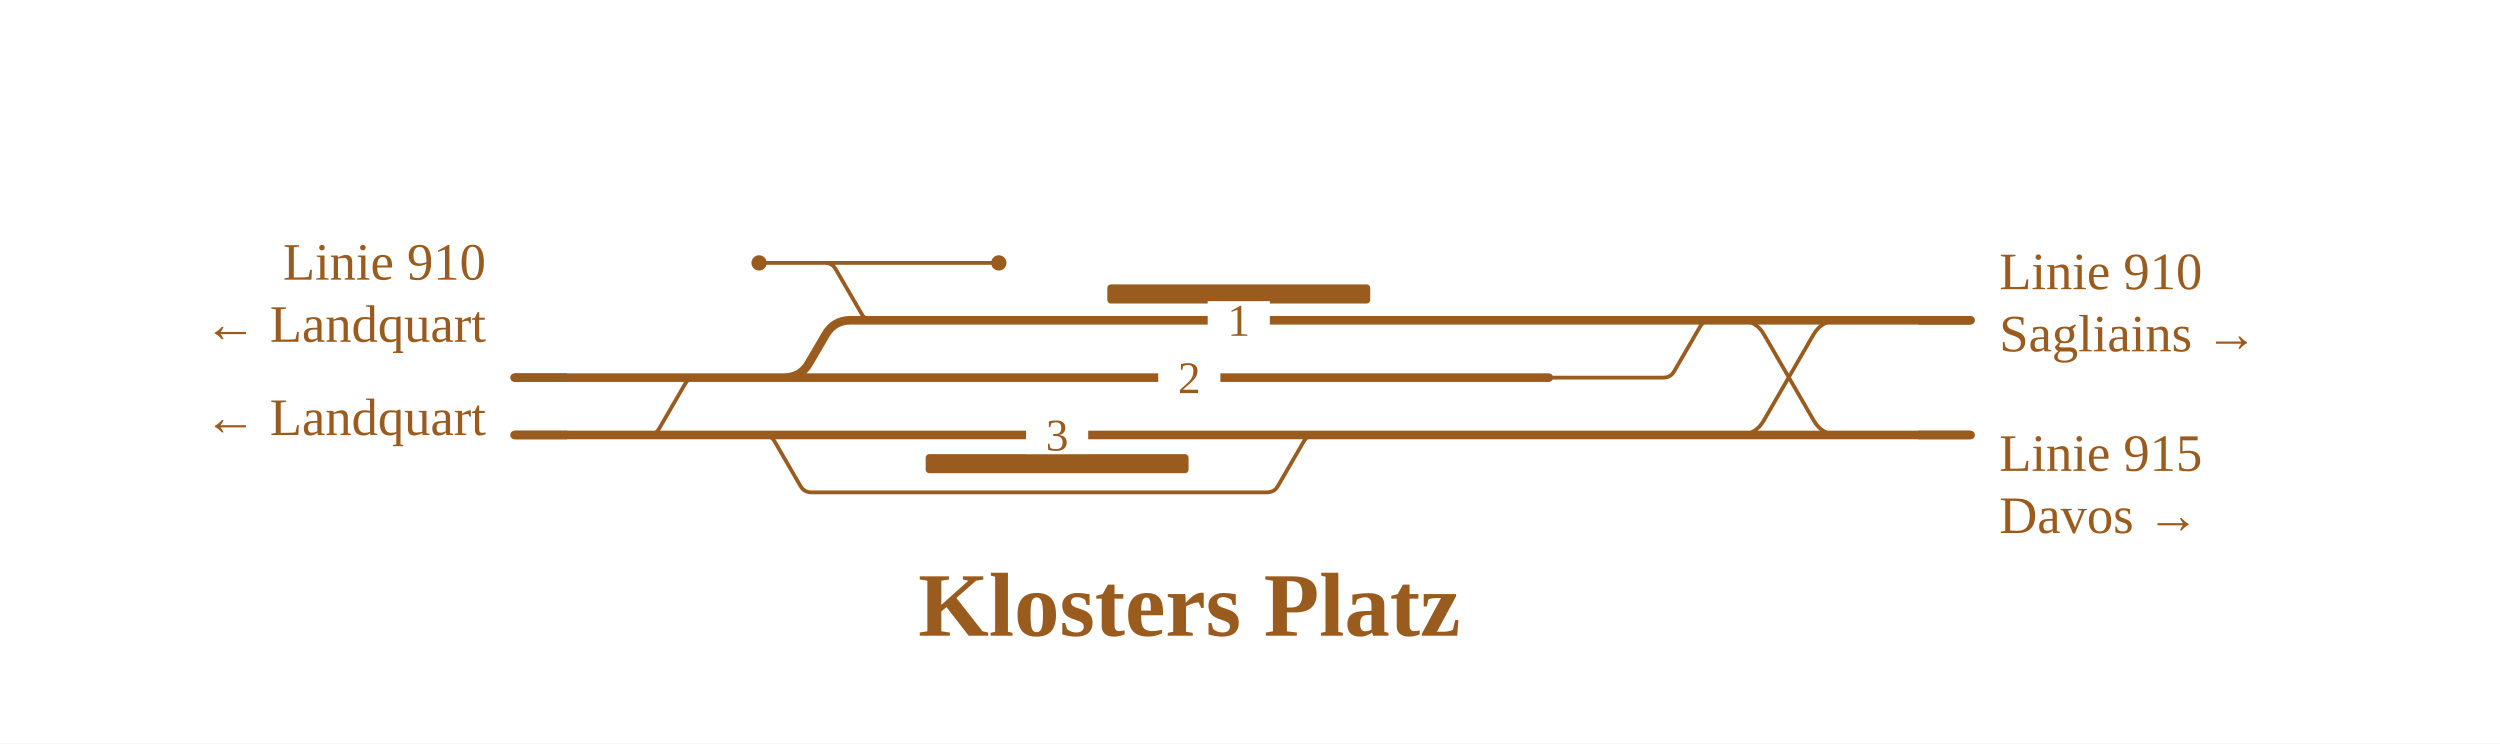
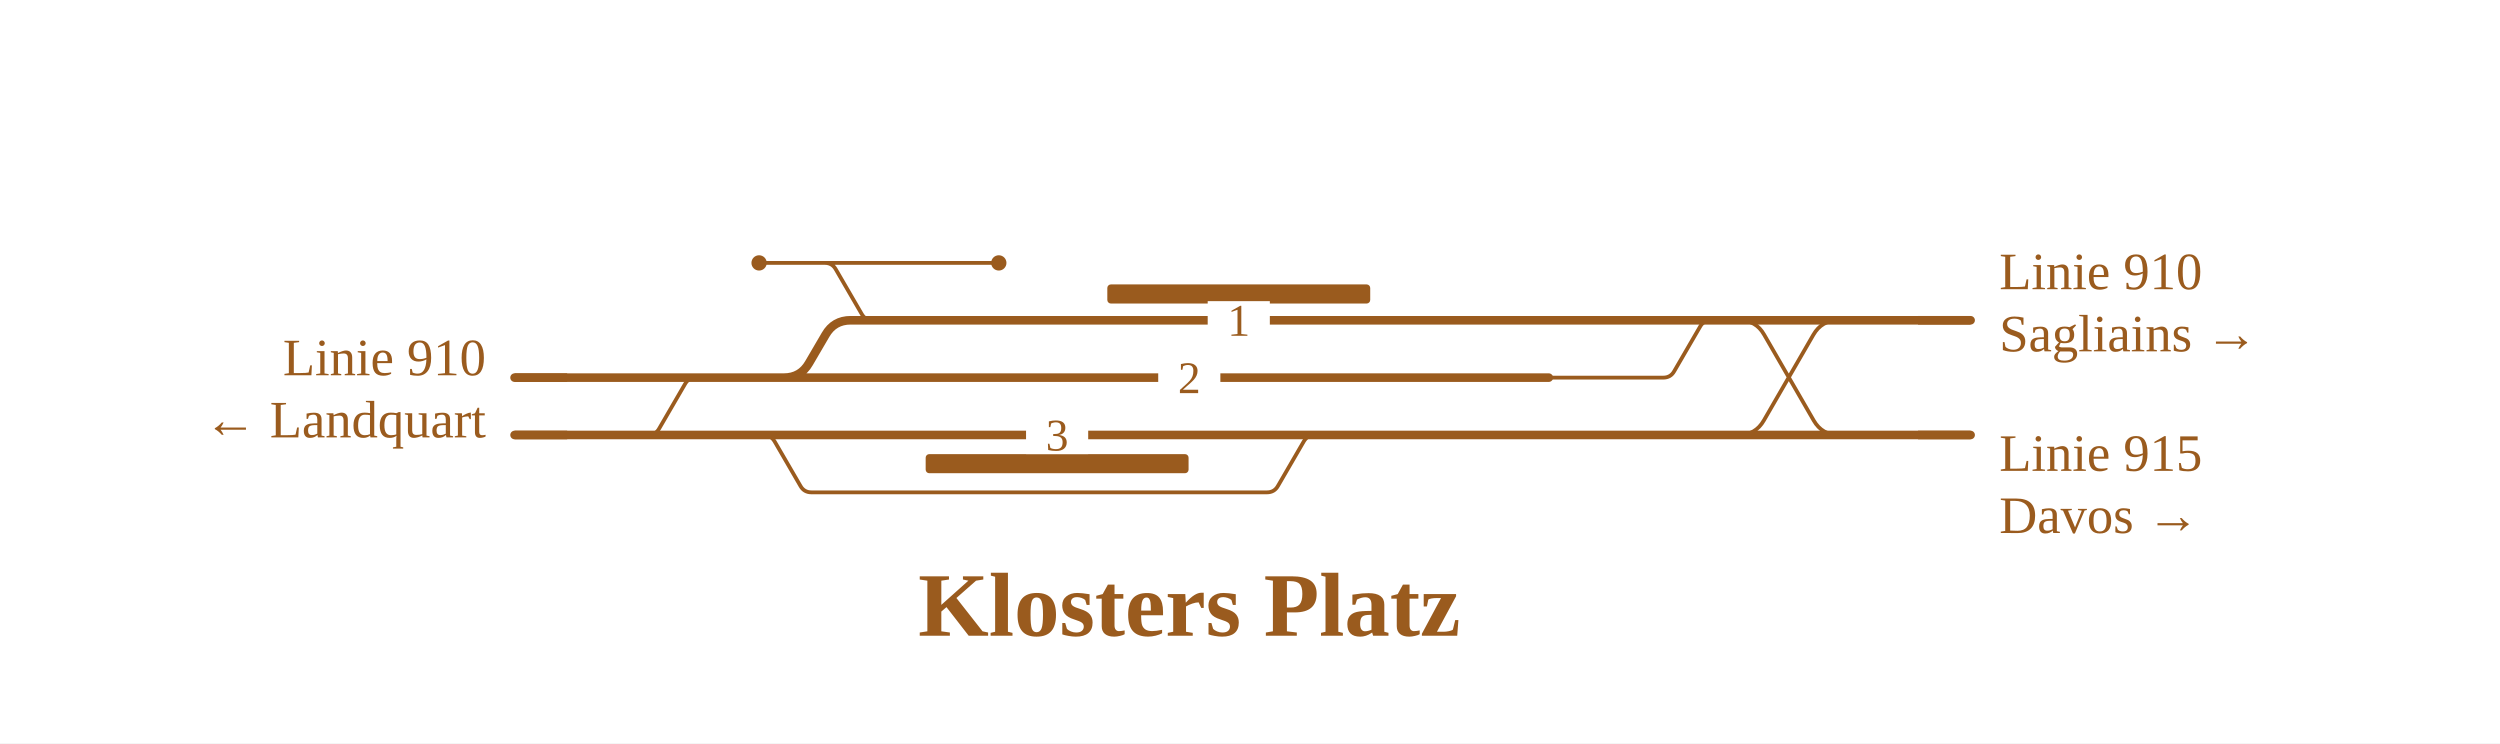
<svg xmlns="http://www.w3.org/2000/svg" viewBox="0 0 1046 311" width="1046" height="311" font-family="Fira Sans, Source Sans 3, Helvetica, Arial, sans-serif">
  <rect width="100%" height="100%" fill="#fff" />
  <g fill="none" stroke-linecap="round" stroke-linejoin="round">
    <path d="M436.4,206.0H530.1M530.1,206.0H530.1Q533.2,206.0 534.7,203.3L545.5,184.7Q547.1,182.0 550.1,182.0H550.1 M345.1,110.0H345.1Q348.2,110.0 349.7,112.7L360.5,131.3Q362.0,134.0 365.1,134.0H365.1M365.1,134.0H412.9 M345.1,110.0H417.9 M317.6,110.0H345.1 M727.7,134.0H727.7Q734.7,134.0 738.1,140.0L758.9,176.0Q762.4,182.0 769.3,182.0H769.3 M271.2,182.0H271.2Q274.3,182.0 275.8,179.3L286.6,160.7Q288.1,158.0 291.2,158.0H291.2M291.2,158.0H339.1 M727.5,182.0H727.5Q734.5,182.0 738.0,175.9L758.7,140.1Q762.2,134.0 769.2,134.0H769.2 M319.5,182.0H319.5Q322.5,182.0 324.1,184.7L334.9,203.3Q336.4,206.0 339.5,206.0H339.5M339.5,206.0H436.4 M648.0,158.0H695.9M695.9,158.0H695.9Q699.0,158.0 700.5,155.3L711.3,136.7Q712.8,134.0 715.9,134.0H715.9" stroke="#9a5b1e" stroke-width="1.6" />
    <path d="M783.5,134.0H824.5 M783.9,182.0H824.5 M558.4,134.0H648.0 M727.5,182.0H769.3 M727.7,134.0H769.2 M215.3,182.0H271.2 M339.1,158.0H648.0 M566.0,182.0H648.3 M215.3,158.0H270.5 M715.9,134.0H727.7 M769.3,182.0H783.9 M271.2,182.0H319.5 M270.5,158.0H328.0Q335.0,158.0 338.5,151.9L345.4,140.1Q348.9,134.0 355.9,134.0H412.9 M270.5,158.0H339.1 M319.5,182.0H509.0 M412.9,134.0H558.4 M648.0,134.0H715.9 M648.3,182.0H716.7 M509.0,182.0H550.1 M550.1,182.0H566.0 M716.7,182.0H727.5 M769.2,134.0H783.5" stroke="#9a5b1e" stroke-width="3.6" />
  </g>
  <rect x="463.3" y="119.0" width="110.0" height="8" rx="1.5" fill="#9a5b1e" />
  <rect x="387.3" y="190.0" width="110.0" height="8" rx="1.5" fill="#9a5b1e" />
  <circle cx="417.9" cy="110.0" r="3.2" fill="#9a5b1e" />
  <circle cx="317.6" cy="110.0" r="3.2" fill="#9a5b1e" />
  <rect x="505.3" y="126.0" width="26" height="16" fill="#fff" />
  <text x="518.3" y="140.5" font-size="19" text-anchor="middle" fill="#9a5b1e">1</text>
  <rect x="429.3" y="174.0" width="26" height="16" fill="#fff" />
  <text x="442.3" y="188.5" font-size="19" text-anchor="middle" fill="#9a5b1e">3</text>
  <rect x="484.6" y="150.0" width="26" height="16" fill="#fff" />
  <text x="497.6" y="164.5" font-size="19" text-anchor="middle" fill="#9a5b1e">2</text>
  <path d="M802.5,134.0H824.5" stroke="#9a5b1e" stroke-width="3.6" fill="none" />
  <path d="M802.5,182.0H824.5" stroke="#9a5b1e" stroke-width="3.6" fill="none" />
  <path d="M237.3,182.0H215.3" stroke="#9a5b1e" stroke-width="3.6" fill="none" />
  <path d="M237.3,158.0H215.3" stroke="#9a5b1e" stroke-width="3.6" fill="none" />
  <text x="836.5" y="121.0" font-size="22" text-anchor="start" fill="#9a5b1e">Linie 910</text>
  <text x="836.5" y="147.0" font-size="22" text-anchor="start" fill="#9a5b1e">Sagliains →</text>
  <text x="836.5" y="197.0" font-size="22" text-anchor="start" fill="#9a5b1e">Linie 915</text>
  <text x="836.5" y="223.0" font-size="22" text-anchor="start" fill="#9a5b1e">Davos →</text>
-   <text x="203.3" y="182.0" font-size="22" text-anchor="end" fill="#9a5b1e">← Landquart</text>
-   <text x="203.3" y="117.0" font-size="22" text-anchor="end" fill="#9a5b1e">Linie 910</text>
-   <text x="203.3" y="143.0" font-size="22" text-anchor="end" fill="#9a5b1e">← Landquart</text>
+   <text x="203.3" y="157.0" font-size="22" text-anchor="end" fill="#9a5b1e">Linie 910</text>
+   <text x="203.3" y="183.0" font-size="22" text-anchor="end" fill="#9a5b1e">← Landquart</text>
  <text x="497.6" y="266.0" font-size="38" font-weight="700" text-anchor="middle" fill="#9a5b1e">Klosters Platz</text>
</svg>
